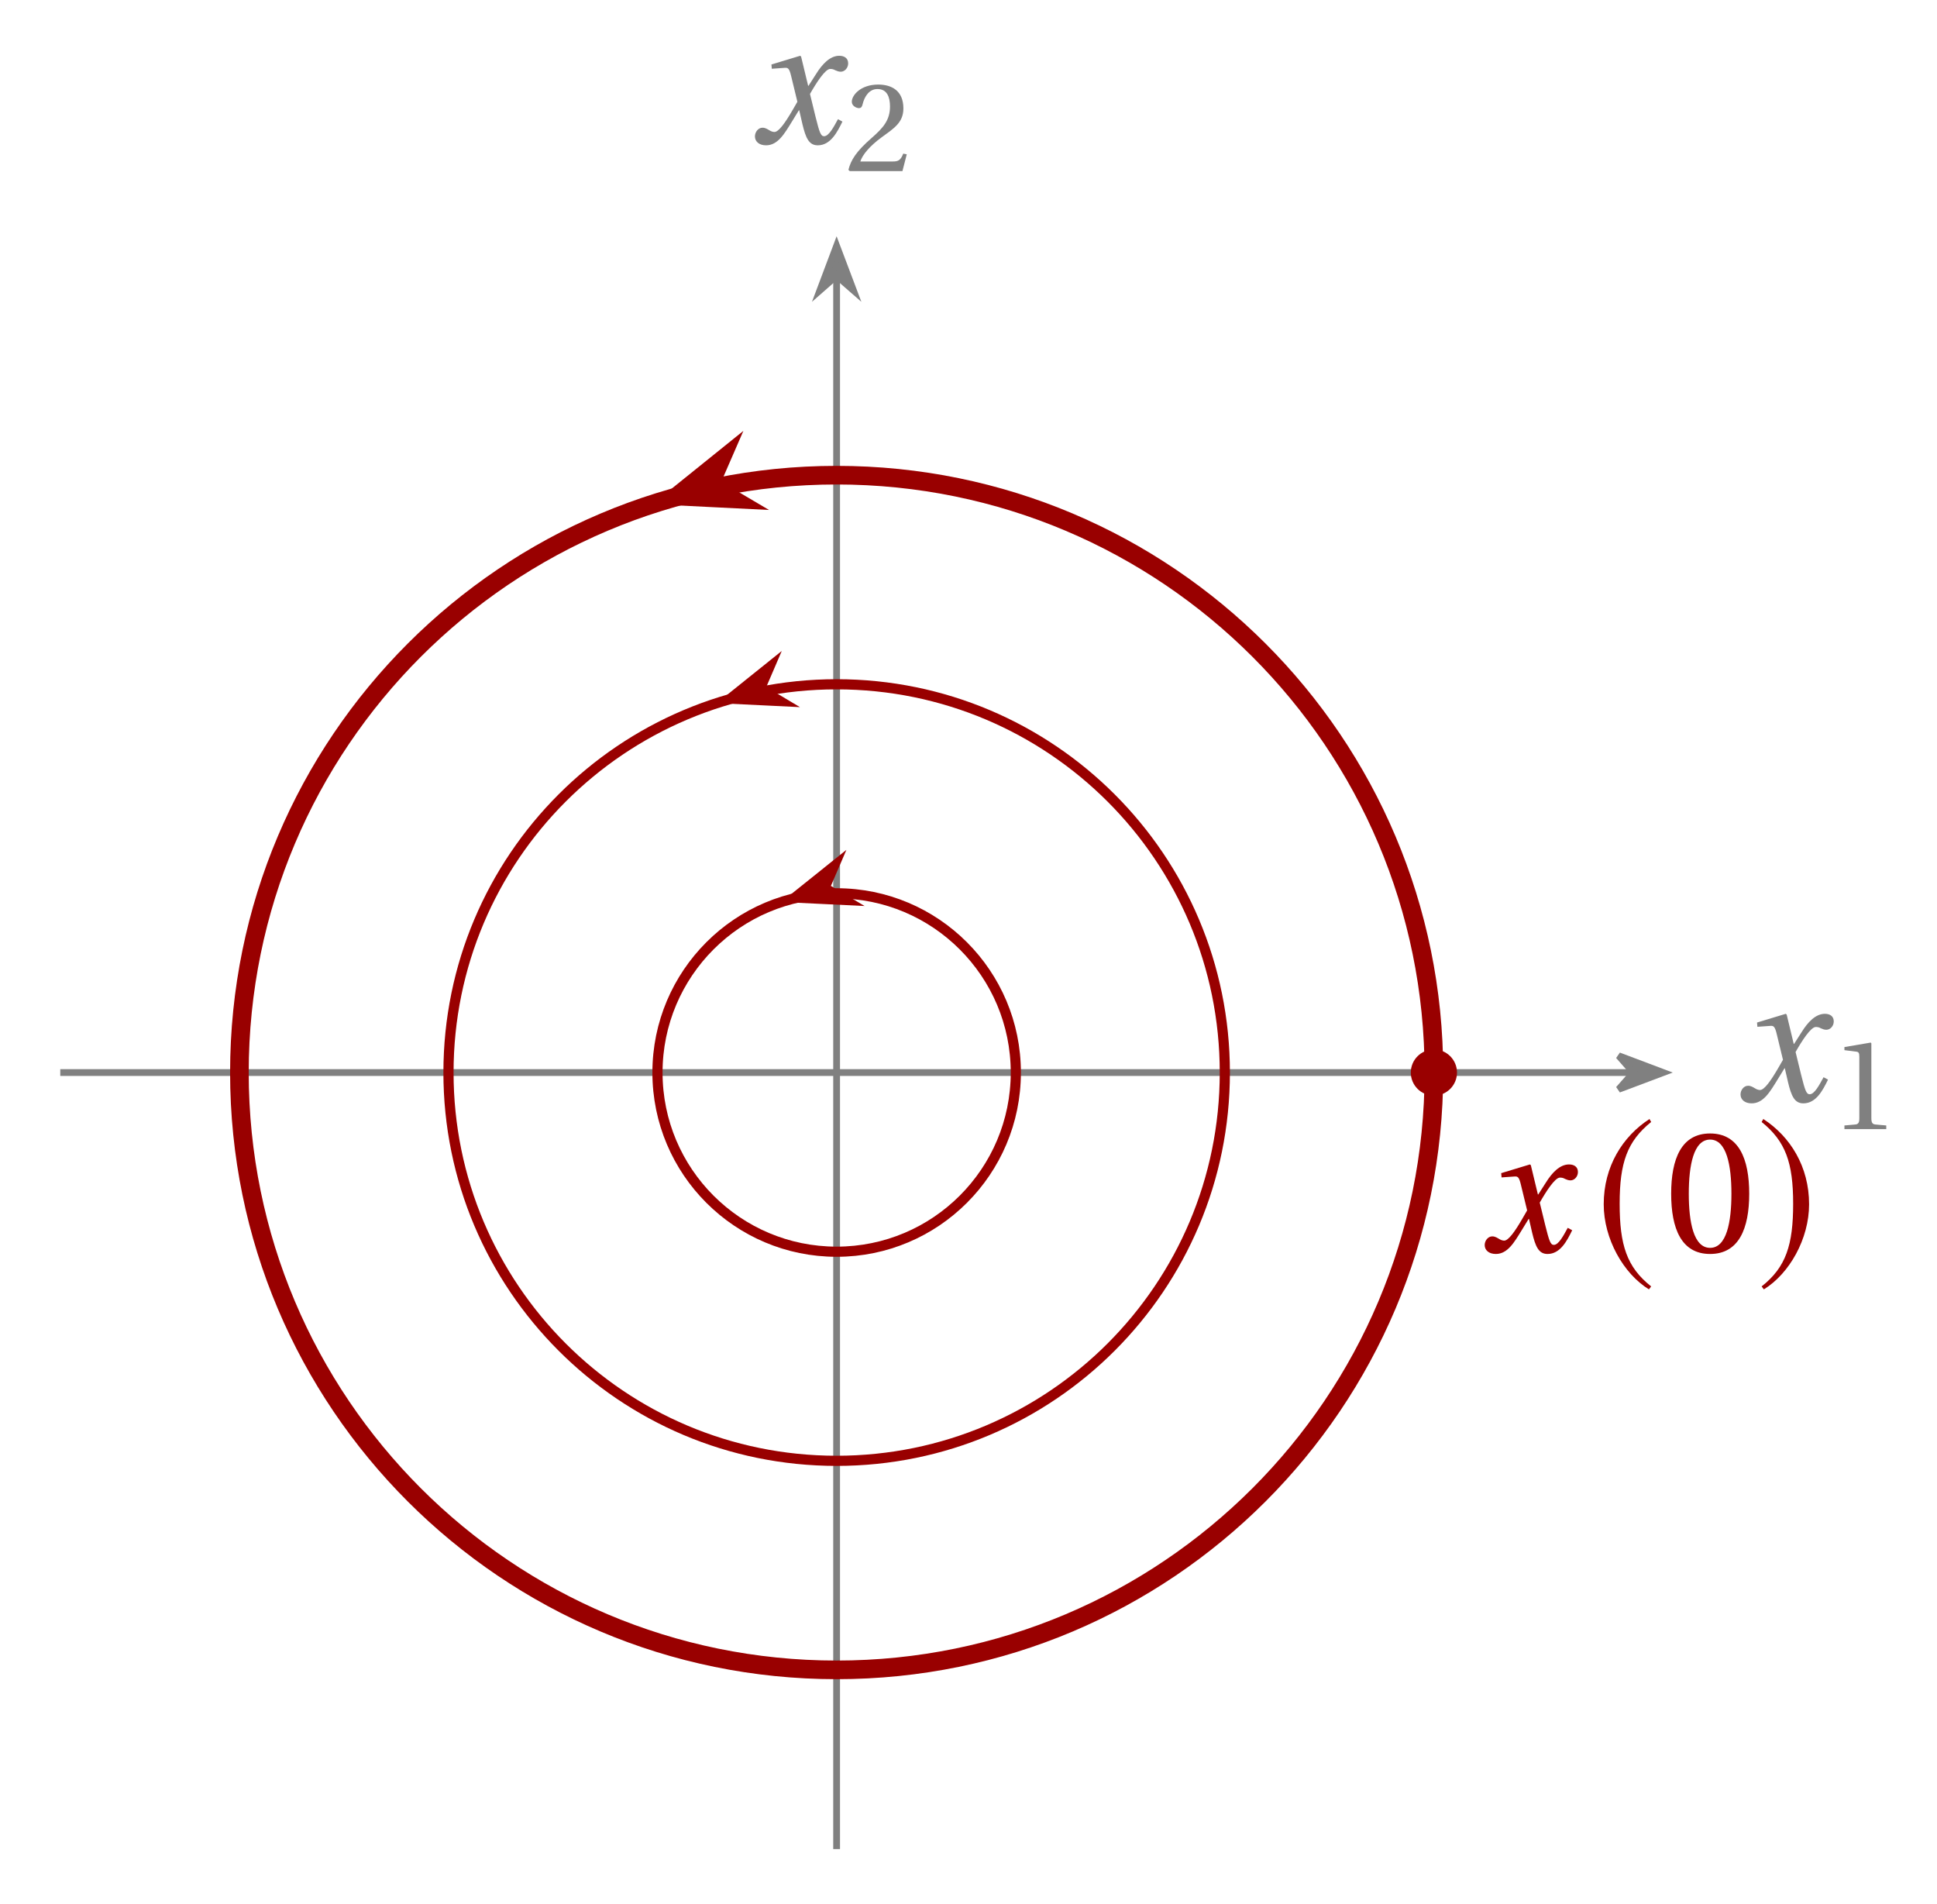
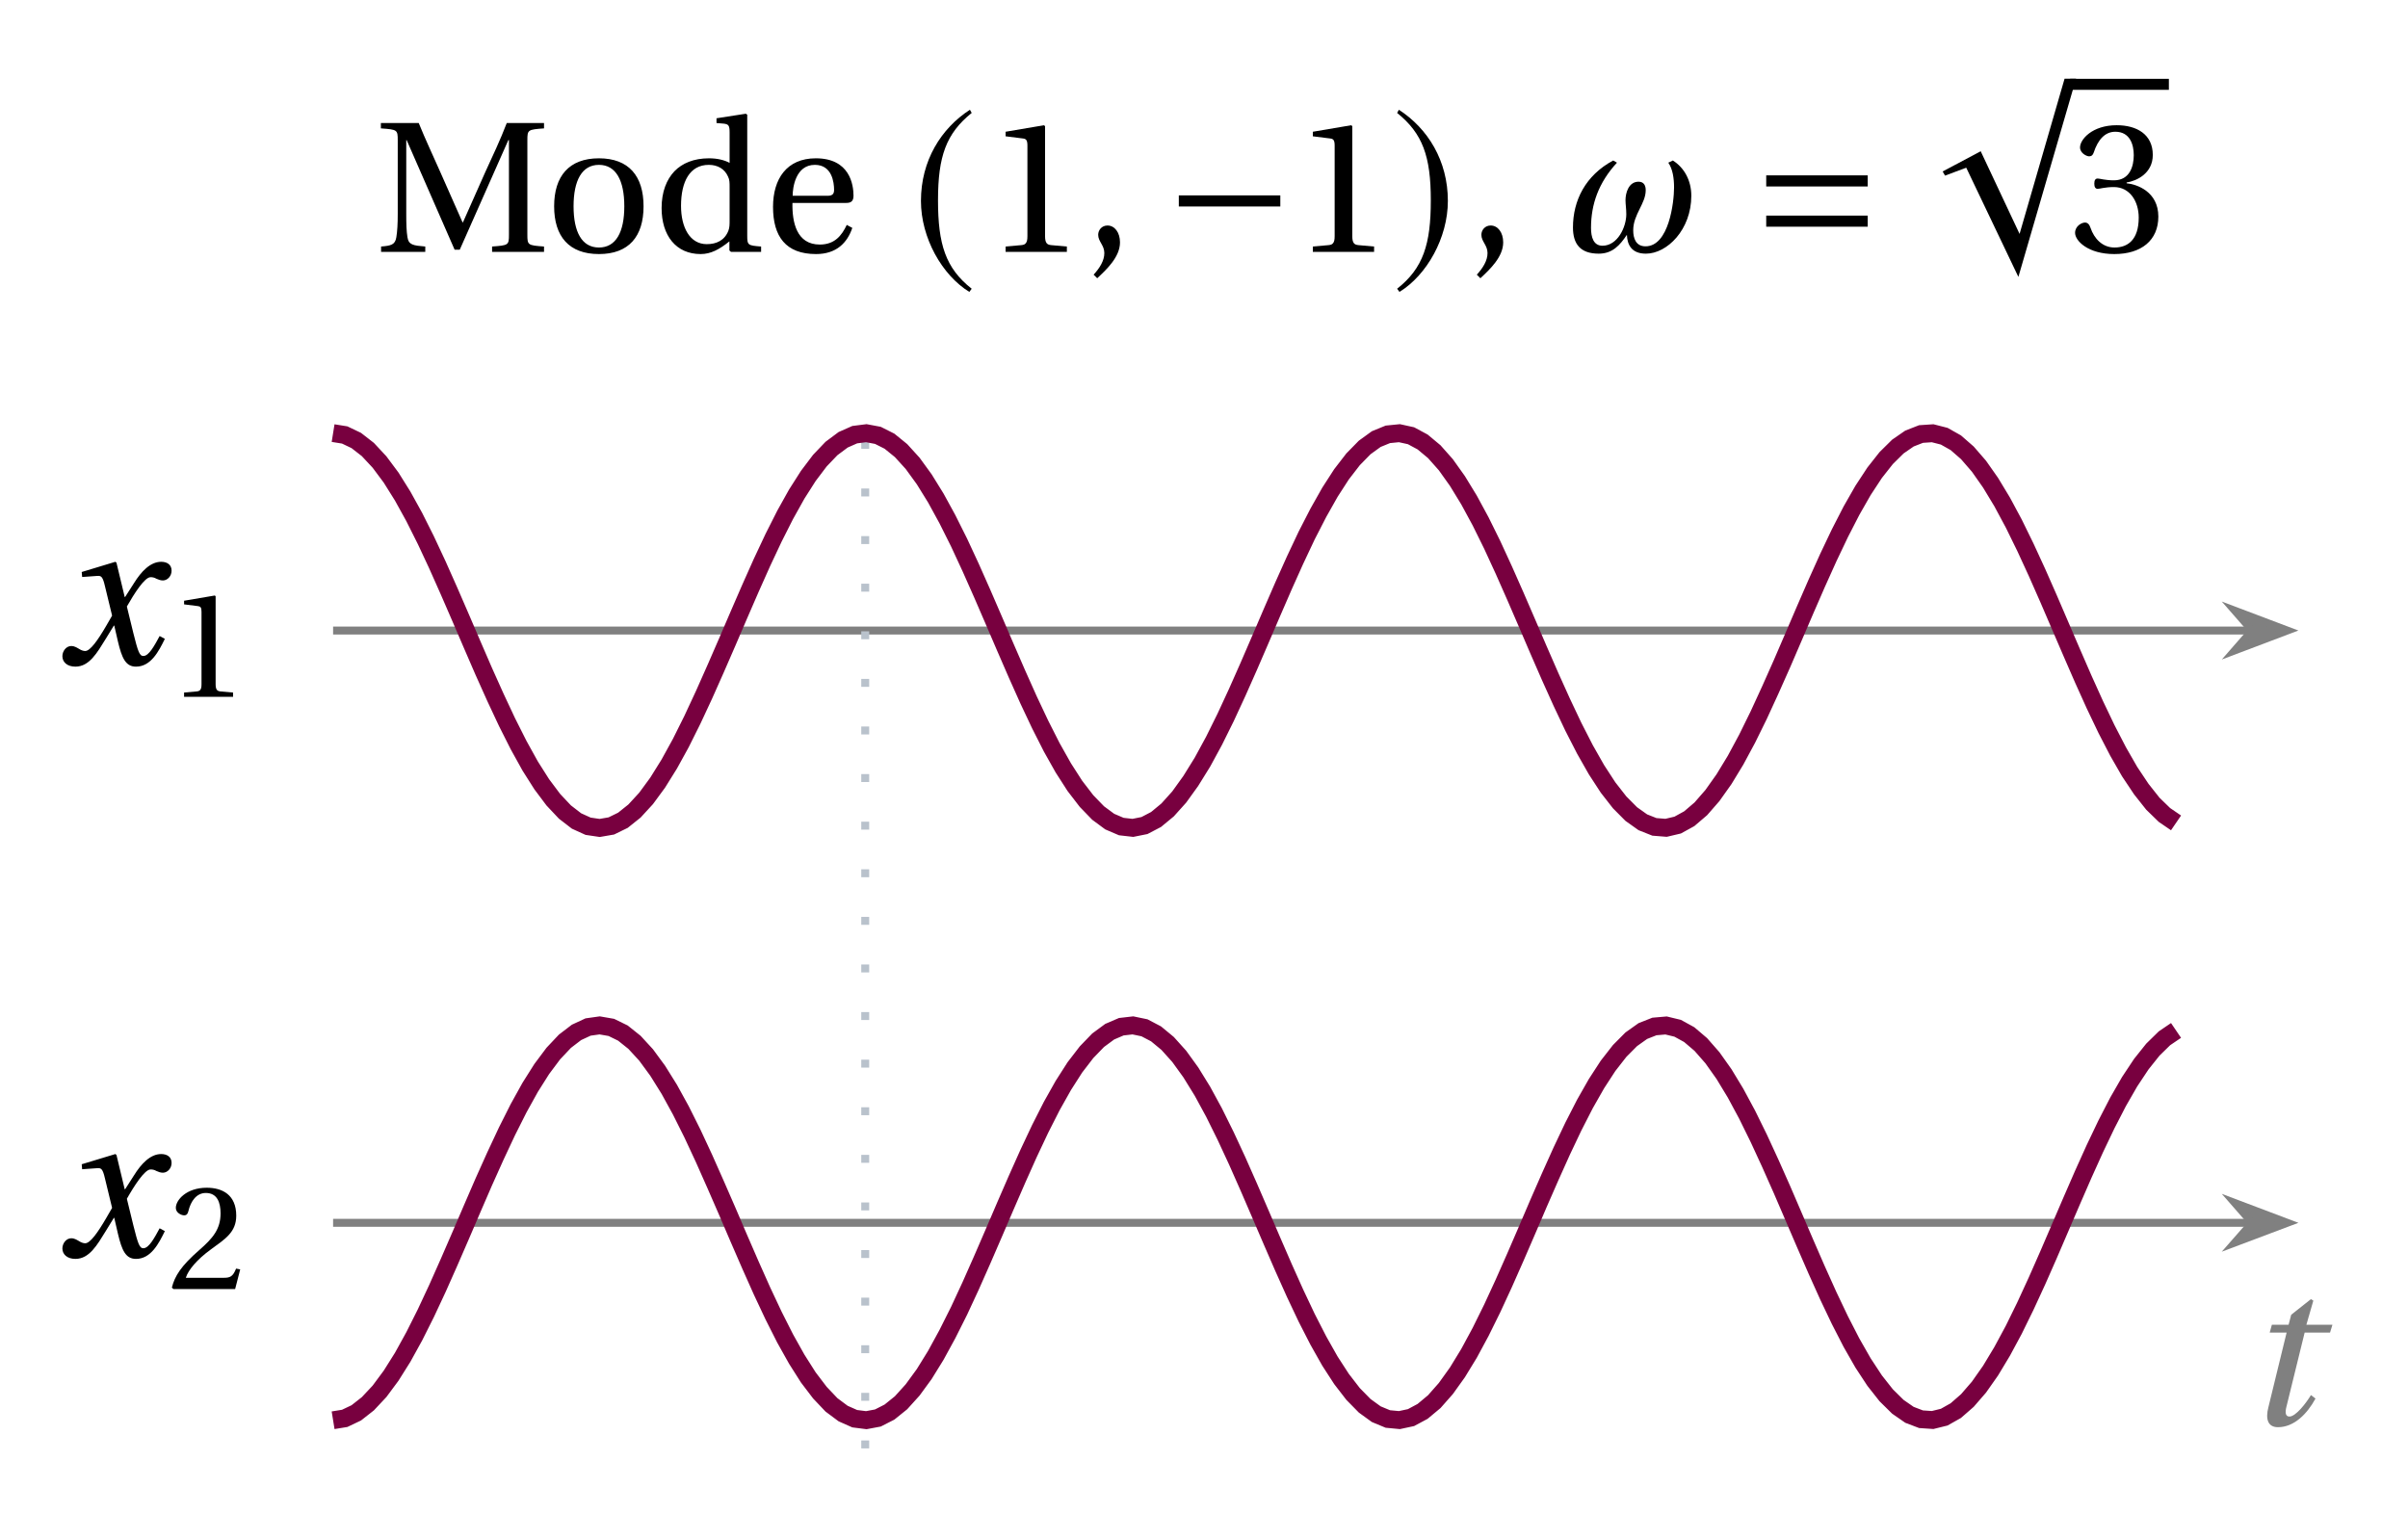
- <svg xmlns="http://www.w3.org/2000/svg" version="1.1" width="114pt" height="112pt" viewBox="0 -112 114 112">
+ <svg xmlns="http://www.w3.org/2000/svg" version="1.1" width="121pt" height="76pt" viewBox="0 -76 121 76">
  <g id="page1">
    <g transform="scale(1 -1)">
-       <path d="M3.547 48.887H96.031" stroke="#808080" fill="none" stroke-width=".399" />
-       <path d="M97.883 48.887L95.266 49.875L96.133 48.887L95.266 47.902Z" fill="#808080" />
-       <path d="M97.883 48.887L95.266 49.875L96.133 48.887L95.266 47.902Z" stroke="#808080" fill="none" stroke-width=".399" />
-       <path d="M102.437 47.598C102.437 47.303 102.677 47.074 103.092 47.074C103.79 47.074 104.183 47.772 104.608 48.459L105.023 49.136H105.044L105.23 48.328C105.426 47.51 105.612 47.074 106.135 47.074C106.888 47.074 107.281 47.848 107.586 48.47L107.324 48.612C107.073 48.154 106.79 47.609 106.506 47.609C106.31 47.609 106.234 47.838 106.004 48.754L105.677 50.096C106.048 50.75 106.572 51.568 106.866 51.568C106.954 51.568 107.052 51.557 107.161 51.492C107.259 51.448 107.368 51.404 107.488 51.404C107.717 51.404 107.924 51.623 107.924 51.895C107.924 52.212 107.684 52.343 107.401 52.343C106.855 52.343 106.397 51.852 106.037 51.274L105.59 50.575H105.568L105.153 52.299L105.099 52.343L103.408 51.83L103.43 51.579L104.204 51.634C104.39 51.644 104.466 51.59 104.575 51.121L104.935 49.637L104.652 49.147C104.215 48.394 103.834 47.859 103.583 47.859C103.484 47.859 103.375 47.903 103.288 47.958C103.19 48.012 103.059 48.11 102.885 48.11C102.623 48.11 102.437 47.848 102.437 47.598Z" fill="#808080" />
-       <path d="M108.552 45.558H111.014V45.773L110.385 45.829C110.225 45.845 110.137 45.9 110.137 46.195V50.61L110.098 50.65L108.552 50.387V50.204L109.253 50.116C109.381 50.1 109.428 50.044 109.428 49.829V46.195C109.428 46.052 109.412 45.964 109.365 45.909C109.325 45.853 109.261 45.837 109.181 45.829L108.552 45.773V45.558Z" fill="#808080" />
-       <path d="M49.238 3.191V95.68" stroke="#808080" fill="none" stroke-width=".399" stroke-miterlimit="10" />
-       <path d="M49.238 97.531L48.254 94.914L49.238 95.777L50.227 94.914Z" fill="#808080" />
-       <path d="M49.238 97.531L48.254 94.914L49.238 95.777L50.227 94.914Z" stroke="#808080" fill="none" stroke-width=".399" stroke-miterlimit="10" />
-       <path d="M44.431 103.973C44.431 103.678 44.671 103.449 45.086 103.449C45.784 103.449 46.177 104.147 46.602 104.834L47.017 105.511H47.038L47.224 104.703C47.42 103.885 47.606 103.449 48.129 103.449C48.882 103.449 49.275 104.223 49.58 104.845L49.318 104.987C49.067 104.529 48.784 103.984 48.5 103.984C48.304 103.984 48.227 104.213 47.998 105.129L47.671 106.471C48.042 107.125 48.566 107.943 48.86 107.943C48.947 107.943 49.046 107.932 49.155 107.867C49.253 107.823 49.362 107.78 49.482 107.78C49.711 107.78 49.918 107.998 49.918 108.271C49.918 108.587 49.678 108.718 49.395 108.718C48.849 108.718 48.391 108.227 48.031 107.649L47.584 106.951H47.562L47.147 108.674L47.093 108.718L45.402 108.205L45.424 107.954L46.198 108.009C46.384 108.02 46.46 107.965 46.569 107.496L46.929 106.012L46.646 105.522C46.209 104.769 45.828 104.234 45.577 104.234C45.478 104.234 45.369 104.278 45.282 104.333C45.184 104.387 45.053 104.485 44.879 104.485C44.617 104.485 44.431 104.223 44.431 103.973Z" fill="#808080" />
-       <path d="M49.933 102.004L50.013 101.932H53.112L53.367 102.92L53.16 102.96C53.001 102.554 52.85 102.498 52.547 102.498H50.634C50.754 102.888 51.2 103.422 51.893 103.924C52.611 104.45 53.168 104.785 53.168 105.621C53.168 106.665 52.475 107.024 51.686 107.024C50.658 107.024 50.132 106.402 50.132 106.012C50.132 105.757 50.419 105.637 50.547 105.637C50.682 105.637 50.73 105.717 50.762 105.845C50.882 106.355 51.176 106.761 51.638 106.761C52.212 106.761 52.38 106.283 52.38 105.733C52.38 104.928 51.973 104.474 51.32 103.9C50.395 103.095 50.077 102.585 49.933 102.004Z" fill="#808080" />
-       <path d="M59.785 48.887C59.785 54.711 55.062 59.434 49.238 59.434C43.418 59.434 38.695 54.711 38.695 48.887C38.695 43.062 43.418 38.344 49.238 38.344C55.062 38.344 59.785 43.062 59.785 48.887" stroke="#900" fill="none" stroke-width=".598" stroke-miterlimit="10" />
-       <path d="M46.789 59.184L49.703 59.043L48.523 59.746L49.066 61.008Z" fill="#900" />
-       <path d="M46.789 59.184L49.703 59.043L48.523 59.746L49.066 61.008Z" stroke="#900" fill="none" stroke-width=".598" stroke-miterlimit="10" />
-       <path d="M72.086 48.887C72.086 61.508 61.859 71.734 49.238 71.734C36.621 71.734 26.395 61.508 26.395 48.887C26.395 36.27 36.621 26.039 49.238 26.039C61.859 26.039 72.086 36.27 72.086 48.887" stroke="#900" fill="none" stroke-width=".598" stroke-miterlimit="10" />
-       <path d="M42.988 70.887L45.898 70.746L44.719 71.449L45.262 72.711Z" fill="#900" />
-       <path d="M42.988 70.887L45.898 70.746L44.719 71.449L45.262 72.711Z" stroke="#900" fill="none" stroke-width=".598" stroke-miterlimit="10" />
-       <path d="M84.391 48.887C84.391 68.301 68.652 84.039 49.238 84.039C29.828 84.039 14.09 68.301 14.09 48.887C14.09 29.477 29.828 13.738 49.238 13.738C68.652 13.738 84.391 29.477 84.391 48.887" stroke="#900" fill="none" stroke-width="1.096" stroke-miterlimit="10" />
-       <path d="M39.824 82.797L43.121 82.633L41.77 83.43L42.395 84.867Z" fill="#900" />
-       <path d="M39.824 82.797L43.121 82.633L41.77 83.43L42.395 84.867Z" stroke="#900" fill="none" stroke-width="1.069" stroke-miterlimit="10" />
-       <g fill="#900">
-         <path d="M85.75 48.887C85.75 49.637 85.141 50.246 84.391 50.246S83.031 49.637 83.031 48.887C83.031 48.137 83.641 47.527 84.391 47.527S85.75 48.137 85.75 48.887Z" />
-         <path d="M87.38 38.735C87.38 38.44 87.62 38.211 88.035 38.211C88.733 38.211 89.126 38.909 89.551 39.596L89.966 40.273H89.987L90.173 39.465C90.369 38.647 90.555 38.211 91.078 38.211C91.831 38.211 92.224 38.985 92.529 39.607L92.267 39.749C92.016 39.291 91.733 38.746 91.449 38.746C91.253 38.746 91.176 38.975 90.947 39.891L90.62 41.233C90.991 41.887 91.515 42.705 91.809 42.705C91.896 42.705 91.995 42.695 92.104 42.629C92.202 42.585 92.311 42.542 92.431 42.542C92.66 42.542 92.867 42.76 92.867 43.033C92.867 43.349 92.627 43.48 92.344 43.48C91.798 43.48 91.34 42.989 90.98 42.411L90.533 41.713H90.511L90.096 43.436L90.042 43.48L88.351 42.967L88.373 42.716L89.147 42.771C89.333 42.782 89.409 42.727 89.518 42.258L89.878 40.775L89.595 40.284C89.158 39.531 88.777 38.996 88.526 38.996C88.427 38.996 88.318 39.04 88.231 39.095C88.133 39.149 88.002 39.247 87.828 39.247C87.566 39.247 87.38 38.985 87.38 38.735Z" />
-         <path d="M97.079 46.153C95.497 45.127 94.385 43.36 94.385 41.135C94.385 39.105 95.541 37.055 97.046 36.128L97.177 36.302C95.737 37.437 95.323 38.756 95.323 41.167C95.323 43.589 95.77 44.844 97.177 45.978L97.079 46.153Z" />
-         <path d="M98.355 41.756C98.355 39.705 98.955 38.211 100.646 38.211C102.337 38.211 102.948 39.705 102.948 41.756S102.337 45.302 100.646 45.302C98.955 45.302 98.355 43.807 98.355 41.756ZM99.392 41.756C99.392 43.425 99.675 44.942 100.646 44.942C101.617 44.942 101.901 43.425 101.901 41.756S101.617 38.571 100.646 38.571C99.675 38.571 99.392 40.087 99.392 41.756Z" />
-         <path d="M103.778 46.153L103.679 45.978C105.086 44.844 105.534 43.589 105.534 41.167C105.534 38.756 105.119 37.437 103.679 36.302L103.81 36.128C105.316 37.055 106.472 39.105 106.472 41.135C106.472 43.36 105.359 45.127 103.778 46.153Z" />
+       <path d="M19.149 63.342H21.37V63.611C20.762 63.661 20.533 63.691 20.474 64.079C20.424 64.388 20.414 64.747 20.414 65.245V68.96H20.434L22.844 63.452H23.103L25.544 68.96H25.574V64.209C25.574 63.681 25.554 63.671 24.727 63.611V63.342H27.337V63.611C26.52 63.671 26.5 63.681 26.5 64.209V68.95C26.5 69.478 26.52 69.488 27.337 69.548V69.817H25.464C25.145 68.98 24.757 68.163 24.378 67.336L23.263 64.826H23.243L22.137 67.326C21.768 68.163 21.38 68.98 21.041 69.817H19.139V69.548C19.966 69.488 19.986 69.478 19.986 68.95V65.245C19.986 64.747 19.966 64.388 19.916 64.079C19.856 63.691 19.637 63.651 19.149 63.611V63.342Z" />
+       <path d="M27.845 65.633C27.845 64.119 28.592 63.232 30.096 63.232C31.601 63.232 32.338 64.119 32.338 65.633C32.338 67.147 31.601 68.044 30.096 68.044C28.592 68.044 27.845 67.147 27.845 65.633ZM28.821 65.633C28.821 66.928 29.24 67.715 30.096 67.715C30.953 67.715 31.371 66.928 31.371 65.633C31.371 64.338 30.953 63.561 30.096 63.561C29.24 63.561 28.821 64.338 28.821 65.633ZM33.245 65.544C33.245 64.159 33.972 63.232 35.207 63.232C35.715 63.232 36.144 63.462 36.652 63.87V63.412L36.731 63.342H38.245V63.611C37.578 63.661 37.548 63.681 37.548 64.159V70.235L37.479 70.285L36.004 70.056V69.817L36.363 69.787C36.602 69.757 36.662 69.707 36.662 69.349V67.815C36.403 67.954 36.054 68.044 35.626 68.044C34.859 68.044 34.281 67.795 33.892 67.396C33.494 66.978 33.245 66.36 33.245 65.544ZM34.221 65.653C34.221 66.868 34.66 67.715 35.616 67.715C36.054 67.715 36.413 67.516 36.582 67.127C36.662 66.968 36.662 66.829 36.662 66.58V64.936C36.662 64.727 36.662 64.567 36.602 64.408C36.413 63.92 36.004 63.73 35.516 63.73C34.66 63.73 34.221 64.577 34.221 65.653ZM38.844 65.603C38.844 64.119 39.481 63.232 41.005 63.232C42.041 63.232 42.579 63.81 42.828 64.547L42.549 64.697C42.29 64.149 41.932 63.71 41.195 63.71C40.029 63.71 39.8 64.826 39.82 65.802H42.519C42.719 65.802 42.888 65.852 42.888 66.161C42.888 66.709 42.709 68.044 40.995 68.044C39.531 68.044 38.844 67.008 38.844 65.603ZM39.83 66.161C39.83 66.55 39.969 67.715 40.946 67.715C41.812 67.715 41.912 66.829 41.912 66.46C41.912 66.28 41.852 66.161 41.593 66.161H39.83Z" />
+       <path d="M48.737 70.484C47.293 69.548 46.277 67.934 46.277 65.902C46.277 64.049 47.333 62.177 48.708 61.33L48.827 61.489C47.512 62.525 47.134 63.73 47.134 65.932C47.134 68.143 47.542 69.289 48.827 70.325L48.737 70.484Z" />
+       <path d="M50.531 63.342H53.609V63.611L52.822 63.681C52.623 63.701 52.513 63.77 52.513 64.139V69.657L52.463 69.707L50.531 69.379V69.15L51.408 69.04C51.567 69.02 51.627 68.95 51.627 68.681V64.139C51.627 63.96 51.607 63.85 51.547 63.78C51.497 63.71 51.418 63.691 51.318 63.681L50.531 63.611V63.342Z" />
+       <path d="M54.954 62.196L55.134 62.017C55.602 62.455 56.279 63.083 56.279 63.82C56.279 64.318 56.01 64.667 55.651 64.667C55.363 64.667 55.183 64.438 55.183 64.199C55.183 63.86 55.492 63.681 55.492 63.282C55.492 62.894 55.253 62.525 54.954 62.196Z" />
+       <path d="M64.335 65.623V66.181H59.235V65.623H64.335Z" />
+       <path d="M65.969 63.342H69.047V63.611L68.26 63.681C68.061 63.701 67.951 63.77 67.951 64.139V69.657L67.901 69.707L65.969 69.379V69.15L66.846 69.04C67.005 69.02 67.065 68.95 67.065 68.681V64.139C67.065 63.96 67.045 63.85 66.985 63.78C66.935 63.71 66.856 63.691 66.756 63.681L65.969 63.611V63.342Z" />
+       <path d="M70.293 70.484L70.204 70.325C71.489 69.289 71.897 68.143 71.897 65.932C71.897 63.73 71.519 62.525 70.204 61.489L70.323 61.33C71.698 62.177 72.754 64.049 72.754 65.902C72.754 67.934 71.738 69.548 70.293 70.484Z" />
+       <path d="M74.209 62.196L74.388 62.017C74.857 62.455 75.534 63.083 75.534 63.82C75.534 64.318 75.265 64.667 74.906 64.667C74.618 64.667 74.438 64.438 74.438 64.199C74.438 63.86 74.747 63.681 74.747 63.282C74.747 62.894 74.508 62.525 74.209 62.196Z" />
+       <path d="M83.831 67.825C84.051 67.506 84.12 67.048 84.12 66.58C84.12 65.832 83.861 63.621 82.686 63.621C82.198 63.621 82.068 64.029 82.068 64.428C82.068 65.225 82.696 65.763 82.696 66.44C82.696 66.659 82.616 66.868 82.337 66.868C81.829 66.868 81.68 66.29 81.68 65.942C81.68 65.733 81.72 65.504 81.72 65.235C81.72 64.587 81.281 63.651 80.524 63.651C80.076 63.651 79.947 64.069 79.947 64.547C79.947 65.733 80.325 66.819 81.251 67.825L81.062 67.934C79.668 67.187 79.04 65.922 79.04 64.567C79.04 63.75 79.399 63.252 80.335 63.252C81.032 63.252 81.401 63.681 81.75 64.199C81.77 63.681 81.999 63.252 82.706 63.252C83.772 63.252 84.987 64.458 84.987 66.161C84.987 66.938 84.628 67.575 84.06 67.934L83.831 67.825Z" />
+       <path d="M93.851 66.629V67.187H88.751V66.629H93.851ZM93.851 64.607V65.165H88.751V64.607H93.851Z" />
+       <path d="M104.321 72.045H103.743L101.482 64.245L99.529 68.399L97.617 67.383L97.736 67.174L98.802 67.572L101.422 62.084L104.321 72.045Z" />
+       <path d="M104.023 71.762H108.984" stroke="#000" fill="none" stroke-width=".553" stroke-miterlimit="10" />
+       <path d="M104.271 64.298C104.271 63.9 104.919 63.232 106.243 63.232C107.598 63.232 108.455 63.92 108.455 65.115C108.455 66.37 107.379 66.739 106.861 66.789V66.829C107.369 66.908 108.176 67.287 108.176 68.213C108.176 69.249 107.369 69.707 106.363 69.707C105.128 69.707 104.52 68.99 104.52 68.592C104.52 68.303 104.849 68.143 104.978 68.143C105.098 68.143 105.168 68.213 105.207 68.333C105.417 68.97 105.765 69.379 106.293 69.379C107.03 69.379 107.22 68.731 107.22 68.203C107.22 67.645 107.02 66.938 106.224 66.938C105.775 66.938 105.516 67.028 105.407 67.028C105.287 67.028 105.237 66.938 105.237 66.769C105.237 66.609 105.287 66.51 105.407 66.51C105.516 66.51 105.775 66.599 106.224 66.599C107.02 66.599 107.469 65.882 107.469 65.065C107.469 63.95 106.921 63.561 106.253 63.561C105.636 63.561 105.227 64.02 105.048 64.547C104.988 64.727 104.899 64.816 104.769 64.816C104.6 64.816 104.271 64.637 104.271 64.298Z" />
+       <path d="M16.738 44.312H113.078" stroke="#808080" fill="none" stroke-width=".399" stroke-miterlimit="10" />
+       <path d="M114.929 44.313L112.316 45.301L113.179 44.313L112.316 43.324Z" fill="#808080" />
+       <path d="M114.929 44.313L112.316 45.301L113.179 44.313L112.316 43.324Z" stroke="#808080" fill="none" stroke-width=".399" stroke-miterlimit="10" />
+       <path d="M3.135 43.022C3.135 42.727 3.375 42.498 3.79 42.498C4.488 42.498 4.881 43.196 5.306 43.883L5.721 44.56H5.742L5.928 43.753C6.124 42.934 6.31 42.498 6.833 42.498C7.586 42.498 7.979 43.273 8.284 43.894L8.022 44.036C7.772 43.578 7.488 43.033 7.204 43.033C7.008 43.033 6.932 43.262 6.702 44.178L6.375 45.52C6.746 46.174 7.27 46.993 7.564 46.993C7.652 46.993 7.75 46.982 7.859 46.916C7.957 46.873 8.066 46.829 8.186 46.829C8.415 46.829 8.622 47.047 8.622 47.32C8.622 47.636 8.382 47.767 8.099 47.767C7.553 47.767 7.095 47.276 6.735 46.698L6.288 46H6.266L5.852 47.723L5.797 47.767L4.106 47.254L4.128 47.003L4.902 47.058C5.088 47.069 5.164 47.014 5.273 46.545L5.633 45.062L5.35 44.571C4.913 43.818 4.532 43.283 4.281 43.283C4.182 43.283 4.073 43.327 3.986 43.382C3.888 43.436 3.757 43.534 3.583 43.534C3.321 43.534 3.135 43.273 3.135 43.022Z" />
+       <path d="M9.25 40.981H11.712V41.196L11.083 41.252C10.923 41.268 10.835 41.324 10.835 41.619V46.033L10.796 46.073L9.25 45.81V45.627L9.951 45.539C10.079 45.523 10.126 45.467 10.126 45.252V41.619C10.126 41.475 10.11 41.387 10.063 41.332C10.023 41.276 9.959 41.26 9.879 41.252L9.25 41.196V40.981Z" />
+       <path d="M16.738 14.547H113.078" stroke="#808080" fill="none" stroke-width=".399" stroke-miterlimit="10" />
+       <path d="M114.929 14.547L112.316 15.535L113.179 14.547L112.316 13.563Z" fill="#808080" />
+       <path d="M114.929 14.547L112.316 15.535L113.179 14.547L112.316 13.563Z" stroke="#808080" fill="none" stroke-width=".399" stroke-miterlimit="10" />
+       <path d="M3.135 13.258C3.135 12.963 3.375 12.734 3.79 12.734C4.488 12.734 4.881 13.432 5.306 14.119L5.721 14.796H5.742L5.928 13.988C6.124 13.17 6.31 12.734 6.833 12.734C7.586 12.734 7.979 13.508 8.284 14.13L8.022 14.272C7.772 13.814 7.488 13.269 7.204 13.269C7.008 13.269 6.932 13.498 6.702 14.414L6.375 15.756C6.746 16.41 7.27 17.228 7.564 17.228C7.652 17.228 7.75 17.217 7.859 17.152C7.957 17.108 8.066 17.065 8.186 17.065C8.415 17.065 8.622 17.283 8.622 17.556C8.622 17.872 8.382 18.003 8.099 18.003C7.553 18.003 7.095 17.512 6.735 16.934L6.288 16.236H6.266L5.852 17.959L5.797 18.003L4.106 17.49L4.128 17.239L4.902 17.294C5.088 17.305 5.164 17.25 5.273 16.781L5.633 15.297L5.35 14.807C4.913 14.054 4.532 13.519 4.281 13.519C4.182 13.519 4.073 13.563 3.986 13.618C3.888 13.672 3.757 13.77 3.583 13.77C3.321 13.77 3.135 13.508 3.135 13.258Z" />
+       <path d="M8.636 11.29L8.716 11.218H11.815L12.07 12.206L11.863 12.246C11.704 11.84 11.553 11.784 11.25 11.784H9.337C9.457 12.174 9.903 12.708 10.596 13.21C11.314 13.736 11.871 14.071 11.871 14.907C11.871 15.951 11.178 16.31 10.389 16.31C9.361 16.31 8.835 15.688 8.835 15.298C8.835 15.043 9.122 14.923 9.25 14.923C9.385 14.923 9.433 15.003 9.465 15.131C9.585 15.641 9.879 16.047 10.341 16.047C10.915 16.047 11.083 15.569 11.083 15.019C11.083 14.214 10.676 13.76 10.023 13.186C9.098 12.381 8.78 11.871 8.636 11.29Z" />
+       <path d="M113.985 5.28C113.832 4.691 113.952 4.276 114.465 4.276C115.283 4.276 115.938 4.952 116.352 5.716L116.123 5.89C115.883 5.487 115.36 4.811 115.043 4.811C114.825 4.811 114.825 5.04 114.891 5.301L115.807 9.032H117.083L117.203 9.425H115.894L116.243 10.636L116.123 10.712L115.131 9.927L115 9.425H114.16L114.051 9.032H114.901L113.985 5.28Z" fill="#808080" />
+       <g fill="none" stroke-miterlimit="10">
+         <path d="M43.477 3.211V55.652" stroke="#b9c2cc" stroke-width=".399" stroke-dasharray=".399 1.993" />
+         <path d="M16.738 54.234L17.32 54.141L17.902 53.863L18.484 53.41L19.07 52.781L19.652 52L20.234 51.07L20.816 50.016L21.398 48.855L21.98 47.609L22.562 46.301L23.145 44.957L23.727 43.602L24.309 42.258L24.895 40.953L25.477 39.711L26.059 38.555L26.641 37.504L27.223 36.586L27.805 35.809L28.387 35.191L28.969 34.742L29.551 34.477L30.133 34.391L30.719 34.492L31.301 34.777L31.883 35.242L32.465 35.875L33.047 36.668L33.629 37.602L34.211 38.66L34.793 39.828L35.375 41.078L35.957 42.387L36.543 43.734L37.125 45.09L37.707 46.43L38.289 47.734L38.871 48.973L39.453 50.125L40.035 51.168L40.617 52.082L41.199 52.852L41.781 53.461L42.367 53.898L42.949 54.156L43.531 54.23L44.113 54.121L44.695 53.828L45.277 53.355L45.859 52.715L46.441 51.914L47.023 50.973L47.605 49.91L48.191 48.738L48.773 47.484L49.355 46.172L49.938 44.824L50.52 43.469L51.102 42.129L51.684 40.828L52.266 39.594L52.848 38.445L53.43 37.41L54.012 36.504L54.598 35.742L55.18 35.141L55.762 34.711L56.344 34.461L56.926 34.395L57.508 34.512L58.09 34.816L58.672 35.297L59.254 35.945L59.836 36.754L60.422 37.699L61.004 38.77L61.586 39.945L62.168 41.203L62.75 42.516L63.332 43.863L63.914 45.219L64.496 46.559L65.078 47.855L65.66 49.09L66.246 50.23L66.828 51.262L67.41 52.164L67.992 52.918L68.574 53.512L69.156 53.934L69.738 54.172L70.32 54.23L70.902 54.102L71.484 53.789L72.07 53.301L72.652 52.645L73.234 51.828L73.816 50.875L74.398 49.801L74.981 48.621L75.562 47.359L76.144 46.043L76.727 44.695L77.309 43.34L77.894 42L78.477 40.707L79.059 39.477L79.641 38.34L80.223 37.316L80.805 36.422L81.387 35.676L81.969 35.09L82.551 34.676L83.133 34.445L83.719 34.398L84.301 34.535L84.883 34.855L85.465 35.352L86.047 36.02L86.629 36.84L87.211 37.797L87.793 38.879L88.375 40.062L88.957 41.328L89.543 42.645L90.125 43.996L90.707 45.352L91.289 46.688L91.871 47.98L92.453 49.203L93.035 50.336L93.617 51.355L94.199 52.242L94.781 52.98L95.367 53.559L95.949 53.961L96.531 54.188L97.113 54.227L97.695 54.078L98.277 53.75L98.859 53.242L99.441 52.57L100.023 51.742L100.606 50.777L101.191 49.688L101.773 48.5L102.356 47.234L102.938 45.914L103.519 44.562L104.102 43.207L104.684 41.871L105.266 40.582L105.848 39.363L106.43 38.238L107.012 37.223L107.598 36.344L108.18 35.609L108.762 35.043L109.344 34.645" stroke="#78003f" stroke-width=".897" />
+         <path d="M16.738 4.625L17.32 4.719L17.902 4.996L18.484 5.453L19.07 6.078L19.652 6.863L20.234 7.789L20.816 8.844L21.398 10.004L21.98 11.25L22.562 12.559L23.145 13.902L23.727 15.258L24.309 16.602L24.895 17.906L25.477 19.148L26.059 20.305L26.641 21.355L27.223 22.277L27.805 23.055L28.387 23.672L28.969 24.117L29.551 24.387L30.133 24.469L30.719 24.367L31.301 24.082L31.883 23.617L32.465 22.984L33.047 22.191L33.629 21.258L34.211 20.199L34.793 19.035L35.375 17.785L35.957 16.473L36.543 15.129L37.125 13.77L37.707 12.43L38.289 11.125L38.871 9.887L39.453 8.734L40.035 7.695L40.617 6.777L41.199 6.012L41.781 5.398L42.367 4.961L42.949 4.703L43.531 4.629L44.113 4.738L44.695 5.035L45.277 5.504L45.859 6.148L46.441 6.945L47.023 7.887L47.605 8.953L48.191 10.121L48.773 11.375L49.355 12.688L49.938 14.035L50.52 15.391L51.102 16.73L51.684 18.031L52.266 19.266L52.848 20.414L53.43 21.449L54.012 22.359L54.598 23.121L55.18 23.723L55.762 24.152L56.344 24.402L56.926 24.469L57.508 24.348L58.09 24.043L58.672 23.562L59.254 22.914L59.836 22.109L60.422 21.16L61.004 20.09L61.586 18.914L62.168 17.66L62.75 16.344L63.332 14.996L63.914 13.641L64.496 12.301L65.078 11.004L65.66 9.773L66.246 8.629L66.828 7.598L67.41 6.699L67.992 5.945L68.574 5.352L69.156 4.93L69.738 4.688L70.32 4.633L70.902 4.758L71.484 5.07L72.07 5.559L72.652 6.219L73.234 7.031L73.816 7.984L74.398 9.062L74.981 10.242L75.562 11.5L76.144 12.816L76.727 14.164L77.309 15.523L77.894 16.859L78.477 18.156L79.059 19.383L79.641 20.52L80.223 21.543L80.805 22.438L81.387 23.184L81.969 23.77L82.551 24.184L83.133 24.414L83.719 24.465L84.301 24.324L84.883 24.004L85.465 23.508L86.047 22.844L86.629 22.023L87.211 21.062L87.793 19.98L88.375 18.797L88.957 17.535L89.543 16.215L90.125 14.863L90.707 13.508L91.289 12.172L91.871 10.879L92.453 9.656L93.035 8.523L93.617 7.504L94.199 6.617L94.781 5.879L95.367 5.301L95.949 4.898L96.531 4.676L97.113 4.637L97.695 4.781L98.277 5.109L98.859 5.617L99.441 6.289L100.023 7.117L100.606 8.086L101.191 9.172L101.773 10.359L102.356 11.625L102.938 12.945L103.519 14.297L104.102 15.652L104.684 16.988L105.266 18.277L105.848 19.496L106.43 20.625L107.012 21.637L107.598 22.52L108.18 23.25L108.762 23.82L109.344 24.215" stroke="#78003f" stroke-width=".897" />
      </g>
    </g>
  </g>
</svg>
